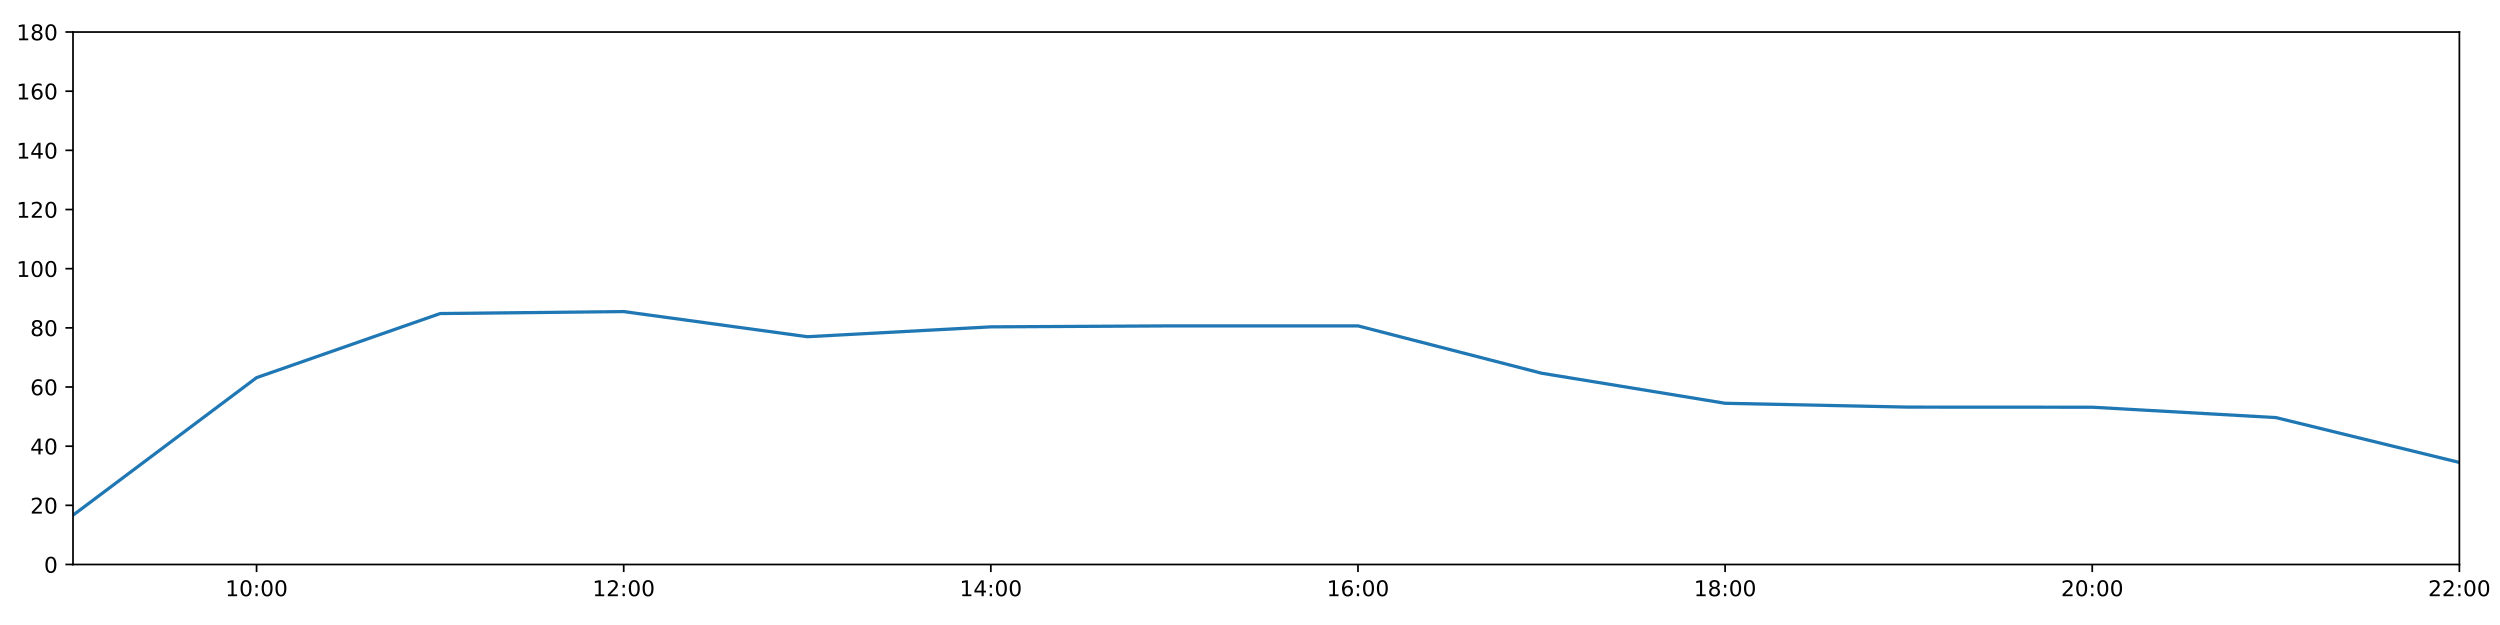
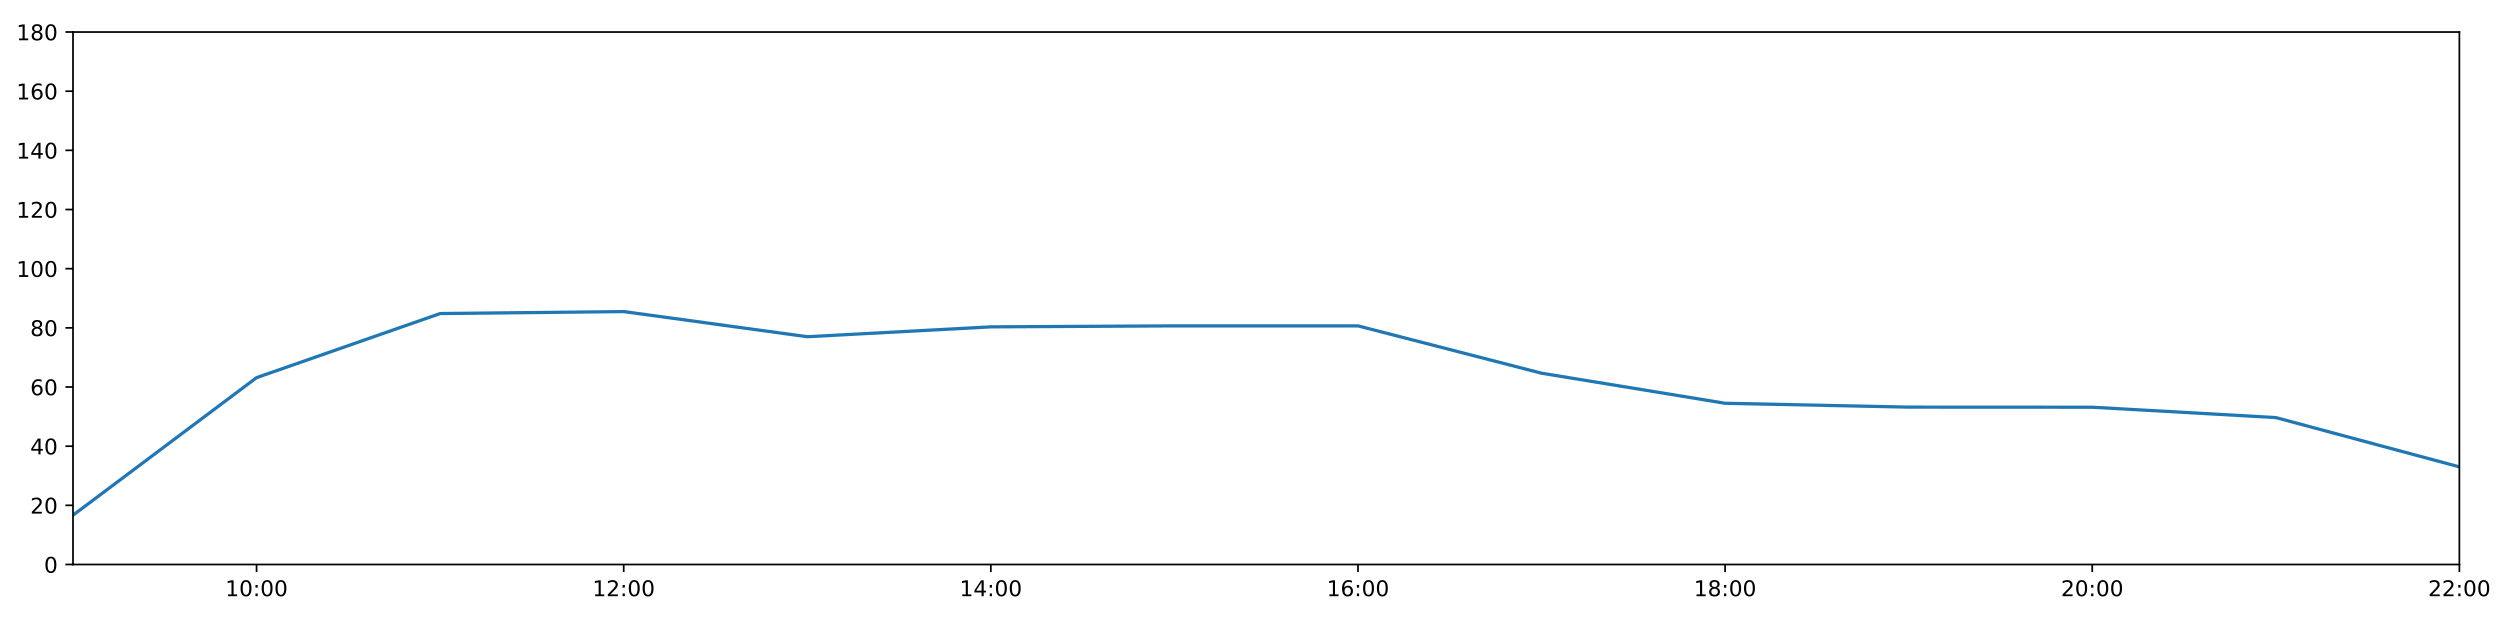
<svg xmlns="http://www.w3.org/2000/svg" xmlns:xlink="http://www.w3.org/1999/xlink" height="288pt" version="1.1" viewBox="0 0 1152 288" width="1152pt">
  <defs>
    <style type="text/css">
*{stroke-linecap:butt;stroke-linejoin:round;}
  </style>
  </defs>
  <g id="figure_1">
    <g id="patch_1">
      <path d="M 0 288  L 1152 288  L 1152 0  L 0 0  z " style="fill:#ffffff;" />
    </g>
    <g id="axes_1">
      <g id="patch_2">
        <path d="M 33.64 260.12  L 1133.28 260.12  L 1133.28 14.76  L 33.64 14.76  z " style="fill:#ffffff;" />
      </g>
      <g id="matplotlib.axis_1">
        <g id="xtick_1">
          <g id="line2d_1">
            <defs>
-               <path d="M 0 0  L 0 3.5  " id="m5a13100733" style="stroke:#000000;stroke-width:0.8;" />
-             </defs>
-             <g>
-               <use style="stroke:#000000;stroke-width:0.8;" x="118.228" xlink:href="#m5a13100733" y="260.12" />
+               <path d="M 0 0  L 0 3.5  " id="mf69b90ba87" style="stroke:#000000;stroke-width:0.8;" />
+             </defs>
+             <g>
+               <use style="stroke:#000000;stroke-width:0.8;" x="118.228" xlink:href="#mf69b90ba87" y="260.12" />
            </g>
          </g>
          <g id="text_1">
            <defs>
              <path d="M 12.406 8.297  L 28.516 8.297  L 28.516 63.922  L 10.984 60.406  L 10.984 69.391  L 28.422 72.906  L 38.281 72.906  L 38.281 8.297  L 54.391 8.297  L 54.391 0  L 12.406 0  z " id="DejaVuSans-49" />
              <path d="M 31.781 66.406  Q 24.172 66.406 20.328 58.906  Q 16.5 51.422 16.5 36.375  Q 16.5 21.391 20.328 13.891  Q 24.172 6.391 31.781 6.391  Q 39.453 6.391 43.281 13.891  Q 47.125 21.391 47.125 36.375  Q 47.125 51.422 43.281 58.906  Q 39.453 66.406 31.781 66.406  z M 31.781 74.219  Q 44.047 74.219 50.516 64.516  Q 56.984 54.828 56.984 36.375  Q 56.984 17.969 50.516 8.266  Q 44.047 -1.422 31.781 -1.422  Q 19.531 -1.422 13.062 8.266  Q 6.594 17.969 6.594 36.375  Q 6.594 54.828 13.062 64.516  Q 19.531 74.219 31.781 74.219  z " id="DejaVuSans-48" />
              <path d="M 11.719 12.406  L 22.016 12.406  L 22.016 0  L 11.719 0  z M 11.719 51.703  L 22.016 51.703  L 22.016 39.312  L 11.719 39.312  z " id="DejaVuSans-58" />
            </defs>
            <g transform="translate(103.8183 274.7184)scale(0.1 -0.1)">
              <use xlink:href="#DejaVuSans-49" />
              <use x="63.623" xlink:href="#DejaVuSans-48" />
              <use x="127.246" xlink:href="#DejaVuSans-58" />
              <use x="160.938" xlink:href="#DejaVuSans-48" />
              <use x="224.561" xlink:href="#DejaVuSans-48" />
            </g>
          </g>
        </g>
        <g id="xtick_2">
          <g id="line2d_2">
            <g>
-               <use style="stroke:#000000;stroke-width:0.8;" x="287.403" xlink:href="#m5a13100733" y="260.12" />
+               <use style="stroke:#000000;stroke-width:0.8;" x="287.403" xlink:href="#mf69b90ba87" y="260.12" />
            </g>
          </g>
          <g id="text_2">
            <defs>
              <path d="M 19.188 8.297  L 53.609 8.297  L 53.609 0  L 7.328 0  L 7.328 8.297  Q 12.938 14.109 22.625 23.891  Q 32.328 33.688 34.812 36.531  Q 39.547 41.844 41.422 45.531  Q 43.312 49.219 43.312 52.781  Q 43.312 58.594 39.234 62.25  Q 35.156 65.922 28.609 65.922  Q 23.969 65.922 18.812 64.312  Q 13.672 62.703 7.812 59.422  L 7.812 69.391  Q 13.766 71.781 18.938 73  Q 24.125 74.219 28.422 74.219  Q 39.75 74.219 46.484 68.547  Q 53.219 62.891 53.219 53.422  Q 53.219 48.922 51.531 44.891  Q 49.859 40.875 45.406 35.406  Q 44.188 33.984 37.641 27.219  Q 31.109 20.453 19.188 8.297  z " id="DejaVuSans-50" />
            </defs>
            <g transform="translate(272.9937 274.7184)scale(0.1 -0.1)">
              <use xlink:href="#DejaVuSans-49" />
              <use x="63.623" xlink:href="#DejaVuSans-50" />
              <use x="127.246" xlink:href="#DejaVuSans-58" />
              <use x="160.938" xlink:href="#DejaVuSans-48" />
              <use x="224.561" xlink:href="#DejaVuSans-48" />
            </g>
          </g>
        </g>
        <g id="xtick_3">
          <g id="line2d_3">
            <g>
-               <use style="stroke:#000000;stroke-width:0.8;" x="456.578" xlink:href="#m5a13100733" y="260.12" />
+               <use style="stroke:#000000;stroke-width:0.8;" x="456.578" xlink:href="#mf69b90ba87" y="260.12" />
            </g>
          </g>
          <g id="text_3">
            <defs>
              <path d="M 37.797 64.312  L 12.891 25.391  L 37.797 25.391  z M 35.203 72.906  L 47.609 72.906  L 47.609 25.391  L 58.016 25.391  L 58.016 17.188  L 47.609 17.188  L 47.609 0  L 37.797 0  L 37.797 17.188  L 4.891 17.188  L 4.891 26.703  z " id="DejaVuSans-52" />
            </defs>
            <g transform="translate(442.1691 274.7184)scale(0.1 -0.1)">
              <use xlink:href="#DejaVuSans-49" />
              <use x="63.623" xlink:href="#DejaVuSans-52" />
              <use x="127.246" xlink:href="#DejaVuSans-58" />
              <use x="160.938" xlink:href="#DejaVuSans-48" />
              <use x="224.561" xlink:href="#DejaVuSans-48" />
            </g>
          </g>
        </g>
        <g id="xtick_4">
          <g id="line2d_4">
            <g>
-               <use style="stroke:#000000;stroke-width:0.8;" x="625.754" xlink:href="#m5a13100733" y="260.12" />
+               <use style="stroke:#000000;stroke-width:0.8;" x="625.754" xlink:href="#mf69b90ba87" y="260.12" />
            </g>
          </g>
          <g id="text_4">
            <defs>
              <path d="M 33.016 40.375  Q 26.375 40.375 22.484 35.828  Q 18.609 31.297 18.609 23.391  Q 18.609 15.531 22.484 10.953  Q 26.375 6.391 33.016 6.391  Q 39.656 6.391 43.531 10.953  Q 47.406 15.531 47.406 23.391  Q 47.406 31.297 43.531 35.828  Q 39.656 40.375 33.016 40.375  z M 52.594 71.297  L 52.594 62.312  Q 48.875 64.062 45.094 64.984  Q 41.312 65.922 37.594 65.922  Q 27.828 65.922 22.672 59.328  Q 17.531 52.734 16.797 39.406  Q 19.672 43.656 24.016 45.922  Q 28.375 48.188 33.594 48.188  Q 44.578 48.188 50.953 41.516  Q 57.328 34.859 57.328 23.391  Q 57.328 12.156 50.688 5.359  Q 44.047 -1.422 33.016 -1.422  Q 20.359 -1.422 13.672 8.266  Q 6.984 17.969 6.984 36.375  Q 6.984 53.656 15.188 63.938  Q 23.391 74.219 37.203 74.219  Q 40.922 74.219 44.703 73.484  Q 48.484 72.75 52.594 71.297  z " id="DejaVuSans-54" />
            </defs>
            <g transform="translate(611.3445 274.7184)scale(0.1 -0.1)">
              <use xlink:href="#DejaVuSans-49" />
              <use x="63.623" xlink:href="#DejaVuSans-54" />
              <use x="127.246" xlink:href="#DejaVuSans-58" />
              <use x="160.938" xlink:href="#DejaVuSans-48" />
              <use x="224.561" xlink:href="#DejaVuSans-48" />
            </g>
          </g>
        </g>
        <g id="xtick_5">
          <g id="line2d_5">
            <g>
-               <use style="stroke:#000000;stroke-width:0.8;" x="794.929" xlink:href="#m5a13100733" y="260.12" />
+               <use style="stroke:#000000;stroke-width:0.8;" x="794.929" xlink:href="#mf69b90ba87" y="260.12" />
            </g>
          </g>
          <g id="text_5">
            <defs>
              <path d="M 31.781 34.625  Q 24.75 34.625 20.719 30.859  Q 16.703 27.094 16.703 20.516  Q 16.703 13.922 20.719 10.156  Q 24.75 6.391 31.781 6.391  Q 38.812 6.391 42.859 10.172  Q 46.922 13.969 46.922 20.516  Q 46.922 27.094 42.891 30.859  Q 38.875 34.625 31.781 34.625  z M 21.922 38.812  Q 15.578 40.375 12.031 44.719  Q 8.5 49.078 8.5 55.328  Q 8.5 64.062 14.719 69.141  Q 20.953 74.219 31.781 74.219  Q 42.672 74.219 48.875 69.141  Q 55.078 64.062 55.078 55.328  Q 55.078 49.078 51.531 44.719  Q 48 40.375 41.703 38.812  Q 48.828 37.156 52.797 32.312  Q 56.781 27.484 56.781 20.516  Q 56.781 9.906 50.312 4.234  Q 43.844 -1.422 31.781 -1.422  Q 19.734 -1.422 13.25 4.234  Q 6.781 9.906 6.781 20.516  Q 6.781 27.484 10.781 32.312  Q 14.797 37.156 21.922 38.812  z M 18.312 54.391  Q 18.312 48.734 21.844 45.562  Q 25.391 42.391 31.781 42.391  Q 38.141 42.391 41.719 45.562  Q 45.312 48.734 45.312 54.391  Q 45.312 60.062 41.719 63.234  Q 38.141 66.406 31.781 66.406  Q 25.391 66.406 21.844 63.234  Q 18.312 60.062 18.312 54.391  z " id="DejaVuSans-56" />
            </defs>
            <g transform="translate(780.5199 274.7184)scale(0.1 -0.1)">
              <use xlink:href="#DejaVuSans-49" />
              <use x="63.623" xlink:href="#DejaVuSans-56" />
              <use x="127.246" xlink:href="#DejaVuSans-58" />
              <use x="160.938" xlink:href="#DejaVuSans-48" />
              <use x="224.561" xlink:href="#DejaVuSans-48" />
            </g>
          </g>
        </g>
        <g id="xtick_6">
          <g id="line2d_6">
            <g>
-               <use style="stroke:#000000;stroke-width:0.8;" x="964.105" xlink:href="#m5a13100733" y="260.12" />
+               <use style="stroke:#000000;stroke-width:0.8;" x="964.105" xlink:href="#mf69b90ba87" y="260.12" />
            </g>
          </g>
          <g id="text_6">
            <g transform="translate(949.6952 274.7184)scale(0.1 -0.1)">
              <use xlink:href="#DejaVuSans-50" />
              <use x="63.623" xlink:href="#DejaVuSans-48" />
              <use x="127.246" xlink:href="#DejaVuSans-58" />
              <use x="160.938" xlink:href="#DejaVuSans-48" />
              <use x="224.561" xlink:href="#DejaVuSans-48" />
            </g>
          </g>
        </g>
        <g id="xtick_7">
          <g id="line2d_7">
            <g>
-               <use style="stroke:#000000;stroke-width:0.8;" x="1133.28" xlink:href="#m5a13100733" y="260.12" />
+               <use style="stroke:#000000;stroke-width:0.8;" x="1133.28" xlink:href="#mf69b90ba87" y="260.12" />
            </g>
          </g>
          <g id="text_7">
            <g transform="translate(1118.871 274.7184)scale(0.1 -0.1)">
              <use xlink:href="#DejaVuSans-50" />
              <use x="63.623" xlink:href="#DejaVuSans-50" />
              <use x="127.246" xlink:href="#DejaVuSans-58" />
              <use x="160.938" xlink:href="#DejaVuSans-48" />
              <use x="224.561" xlink:href="#DejaVuSans-48" />
            </g>
          </g>
        </g>
      </g>
      <g id="matplotlib.axis_2">
        <g id="ytick_1">
          <g id="line2d_8">
            <defs>
-               <path d="M 0 0  L -3.5 0  " id="m51604b07a0" style="stroke:#000000;stroke-width:0.8;" />
-             </defs>
-             <g>
-               <use style="stroke:#000000;stroke-width:0.8;" x="33.64" xlink:href="#m51604b07a0" y="260.12" />
+               <path d="M 0 0  L -3.5 0  " id="m7719e8174d" style="stroke:#000000;stroke-width:0.8;" />
+             </defs>
+             <g>
+               <use style="stroke:#000000;stroke-width:0.8;" x="33.64" xlink:href="#m7719e8174d" y="260.12" />
            </g>
          </g>
          <g id="text_8">
            <g transform="translate(20.2775 263.9192)scale(0.1 -0.1)">
              <use xlink:href="#DejaVuSans-48" />
            </g>
          </g>
        </g>
        <g id="ytick_2">
          <g id="line2d_9">
            <g>
-               <use style="stroke:#000000;stroke-width:0.8;" x="33.64" xlink:href="#m51604b07a0" y="232.858" />
+               <use style="stroke:#000000;stroke-width:0.8;" x="33.64" xlink:href="#m7719e8174d" y="232.858" />
            </g>
          </g>
          <g id="text_9">
            <g transform="translate(13.915 236.657)scale(0.1 -0.1)">
              <use xlink:href="#DejaVuSans-50" />
              <use x="63.623" xlink:href="#DejaVuSans-48" />
            </g>
          </g>
        </g>
        <g id="ytick_3">
          <g id="line2d_10">
            <g>
-               <use style="stroke:#000000;stroke-width:0.8;" x="33.64" xlink:href="#m51604b07a0" y="205.596" />
+               <use style="stroke:#000000;stroke-width:0.8;" x="33.64" xlink:href="#m7719e8174d" y="205.596" />
            </g>
          </g>
          <g id="text_10">
            <g transform="translate(13.915 209.3948)scale(0.1 -0.1)">
              <use xlink:href="#DejaVuSans-52" />
              <use x="63.623" xlink:href="#DejaVuSans-48" />
            </g>
          </g>
        </g>
        <g id="ytick_4">
          <g id="line2d_11">
            <g>
-               <use style="stroke:#000000;stroke-width:0.8;" x="33.64" xlink:href="#m51604b07a0" y="178.333" />
+               <use style="stroke:#000000;stroke-width:0.8;" x="33.64" xlink:href="#m7719e8174d" y="178.333" />
            </g>
          </g>
          <g id="text_11">
            <g transform="translate(13.915 182.1326)scale(0.1 -0.1)">
              <use xlink:href="#DejaVuSans-54" />
              <use x="63.623" xlink:href="#DejaVuSans-48" />
            </g>
          </g>
        </g>
        <g id="ytick_5">
          <g id="line2d_12">
            <g>
-               <use style="stroke:#000000;stroke-width:0.8;" x="33.64" xlink:href="#m51604b07a0" y="151.071" />
+               <use style="stroke:#000000;stroke-width:0.8;" x="33.64" xlink:href="#m7719e8174d" y="151.071" />
            </g>
          </g>
          <g id="text_12">
            <g transform="translate(13.915 154.8703)scale(0.1 -0.1)">
              <use xlink:href="#DejaVuSans-56" />
              <use x="63.623" xlink:href="#DejaVuSans-48" />
            </g>
          </g>
        </g>
        <g id="ytick_6">
          <g id="line2d_13">
            <g>
-               <use style="stroke:#000000;stroke-width:0.8;" x="33.64" xlink:href="#m51604b07a0" y="123.809" />
+               <use style="stroke:#000000;stroke-width:0.8;" x="33.64" xlink:href="#m7719e8174d" y="123.809" />
            </g>
          </g>
          <g id="text_13">
            <g transform="translate(7.5525 127.6081)scale(0.1 -0.1)">
              <use xlink:href="#DejaVuSans-49" />
              <use x="63.623" xlink:href="#DejaVuSans-48" />
              <use x="127.246" xlink:href="#DejaVuSans-48" />
            </g>
          </g>
        </g>
        <g id="ytick_7">
          <g id="line2d_14">
            <g>
-               <use style="stroke:#000000;stroke-width:0.8;" x="33.64" xlink:href="#m51604b07a0" y="96.547" />
+               <use style="stroke:#000000;stroke-width:0.8;" x="33.64" xlink:href="#m7719e8174d" y="96.547" />
            </g>
          </g>
          <g id="text_14">
            <g transform="translate(7.5525 100.3459)scale(0.1 -0.1)">
              <use xlink:href="#DejaVuSans-49" />
              <use x="63.623" xlink:href="#DejaVuSans-50" />
              <use x="127.246" xlink:href="#DejaVuSans-48" />
            </g>
          </g>
        </g>
        <g id="ytick_8">
          <g id="line2d_15">
            <g>
-               <use style="stroke:#000000;stroke-width:0.8;" x="33.64" xlink:href="#m51604b07a0" y="69.284" />
+               <use style="stroke:#000000;stroke-width:0.8;" x="33.64" xlink:href="#m7719e8174d" y="69.284" />
            </g>
          </g>
          <g id="text_15">
            <g transform="translate(7.5525 73.08366)scale(0.1 -0.1)">
              <use xlink:href="#DejaVuSans-49" />
              <use x="63.623" xlink:href="#DejaVuSans-52" />
              <use x="127.246" xlink:href="#DejaVuSans-48" />
            </g>
          </g>
        </g>
        <g id="ytick_9">
          <g id="line2d_16">
            <g>
-               <use style="stroke:#000000;stroke-width:0.8;" x="33.64" xlink:href="#m51604b07a0" y="42.022" />
+               <use style="stroke:#000000;stroke-width:0.8;" x="33.64" xlink:href="#m7719e8174d" y="42.022" />
            </g>
          </g>
          <g id="text_16">
            <g transform="translate(7.5525 45.82144)scale(0.1 -0.1)">
              <use xlink:href="#DejaVuSans-49" />
              <use x="63.623" xlink:href="#DejaVuSans-54" />
              <use x="127.246" xlink:href="#DejaVuSans-48" />
            </g>
          </g>
        </g>
        <g id="ytick_10">
          <g id="line2d_17">
            <g>
-               <use style="stroke:#000000;stroke-width:0.8;" x="33.64" xlink:href="#m51604b07a0" y="14.76" />
+               <use style="stroke:#000000;stroke-width:0.8;" x="33.64" xlink:href="#m7719e8174d" y="14.76" />
            </g>
          </g>
          <g id="text_17">
            <g transform="translate(7.5525 18.55922)scale(0.1 -0.1)">
              <use xlink:href="#DejaVuSans-49" />
              <use x="63.623" xlink:href="#DejaVuSans-56" />
              <use x="127.246" xlink:href="#DejaVuSans-48" />
            </g>
          </g>
        </g>
      </g>
      <g id="line2d_18">
-         <path clip-path="url(#pe8bed87523)" d="M 33.64 237.401  L 118.228 174.017  L 202.815 144.483  L 287.403 143.574  L 371.991 155.16  L 456.578 150.617  L 541.166 150.162  L 625.754 150.162  L 710.342 171.972  L 794.929 185.83  L 879.517 187.602  L 964.105 187.648  L 1048.692 192.419  L 1133.28 213.093  " style="fill:none;stroke:#1f77b4;stroke-linecap:square;stroke-width:1.5;" />
+         <path clip-path="url(#p13b1225982)" d="M 33.64 237.401  L 118.228 174.017  L 202.815 144.483  L 287.403 143.574  L 371.991 155.16  L 456.578 150.617  L 541.166 150.162  L 625.754 150.162  L 710.342 171.972  L 794.929 185.83  L 879.517 187.602  L 964.105 187.648  L 1048.692 192.419  L 1133.28 215.137  " style="fill:none;stroke:#1f77b4;stroke-linecap:square;stroke-width:1.5;" />
      </g>
      <g id="patch_3">
        <path d="M 33.64 260.12  L 33.64 14.76  " style="fill:none;stroke:#000000;stroke-linecap:square;stroke-linejoin:miter;stroke-width:0.8;" />
      </g>
      <g id="patch_4">
        <path d="M 1133.28 260.12  L 1133.28 14.76  " style="fill:none;stroke:#000000;stroke-linecap:square;stroke-linejoin:miter;stroke-width:0.8;" />
      </g>
      <g id="patch_5">
        <path d="M 33.64 260.12  L 1133.28 260.12  " style="fill:none;stroke:#000000;stroke-linecap:square;stroke-linejoin:miter;stroke-width:0.8;" />
      </g>
      <g id="patch_6">
        <path d="M 33.64 14.76  L 1133.28 14.76  " style="fill:none;stroke:#000000;stroke-linecap:square;stroke-linejoin:miter;stroke-width:0.8;" />
      </g>
    </g>
  </g>
  <defs>
-     <clipPath id="pe8bed87523">
+     <clipPath id="p13b1225982">
      <rect height="245.36" width="1099.64" x="33.64" y="14.76" />
    </clipPath>
  </defs>
</svg>
